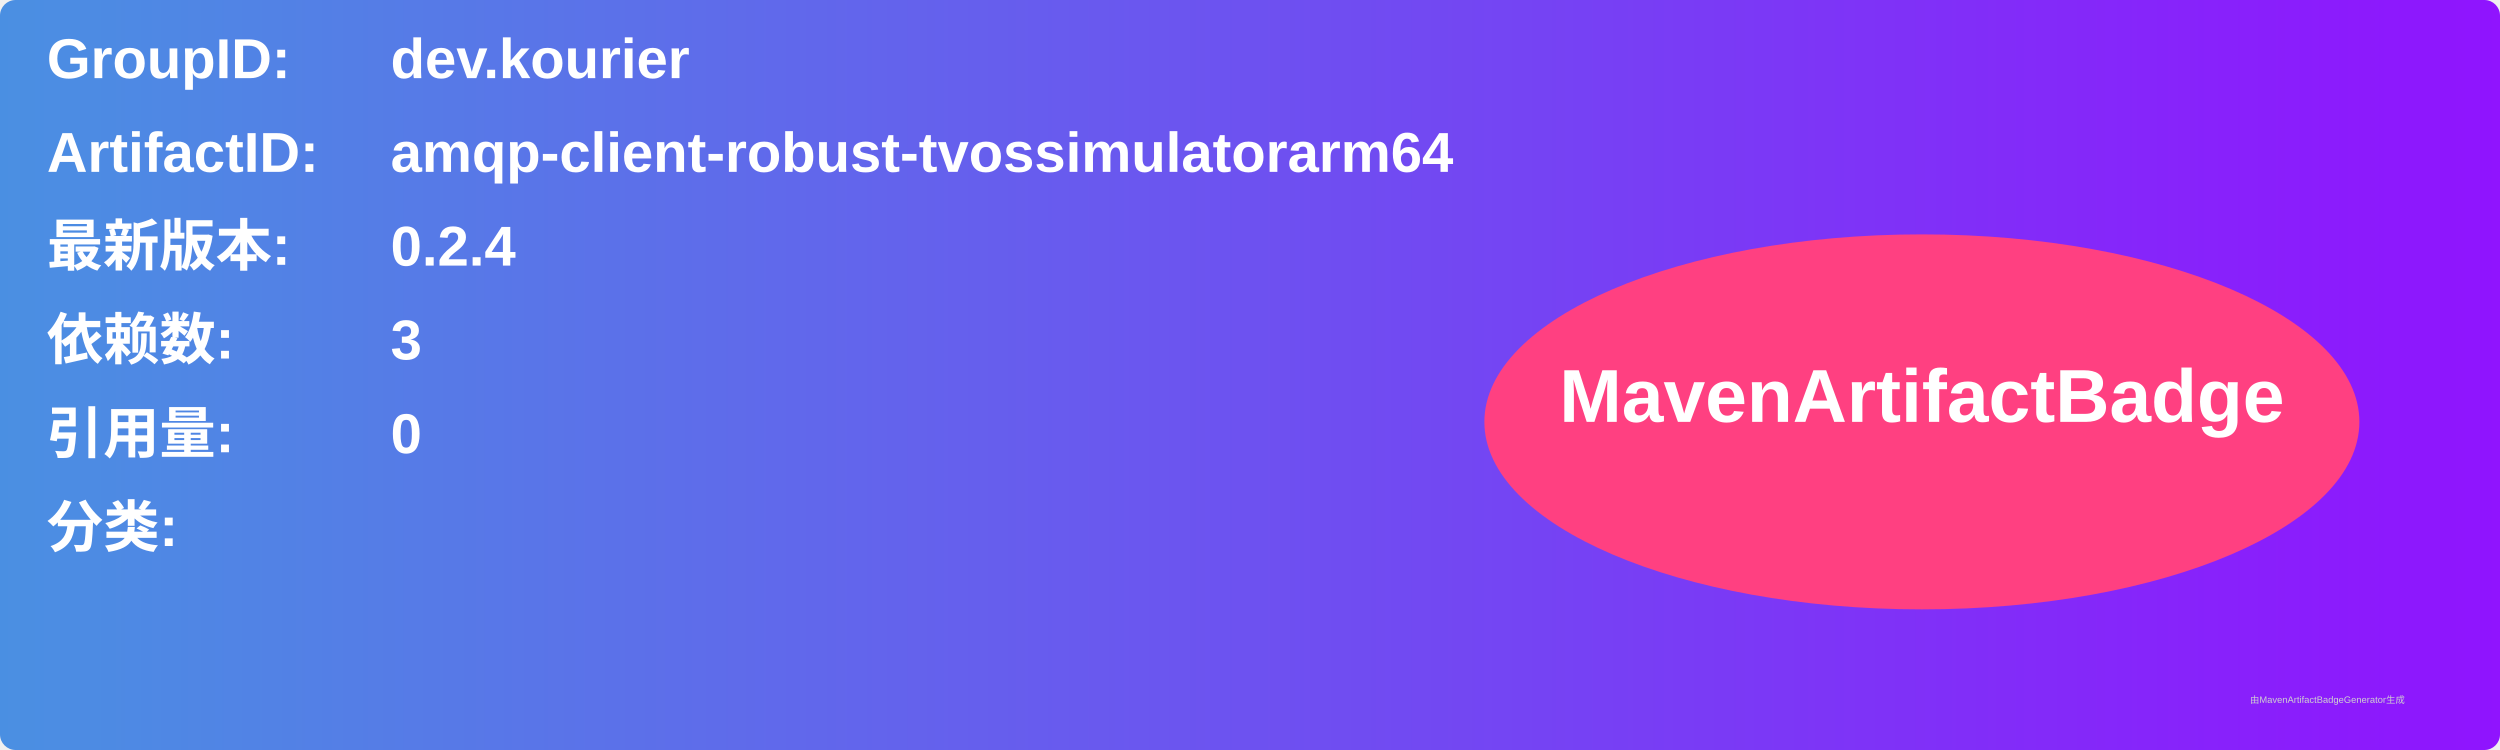
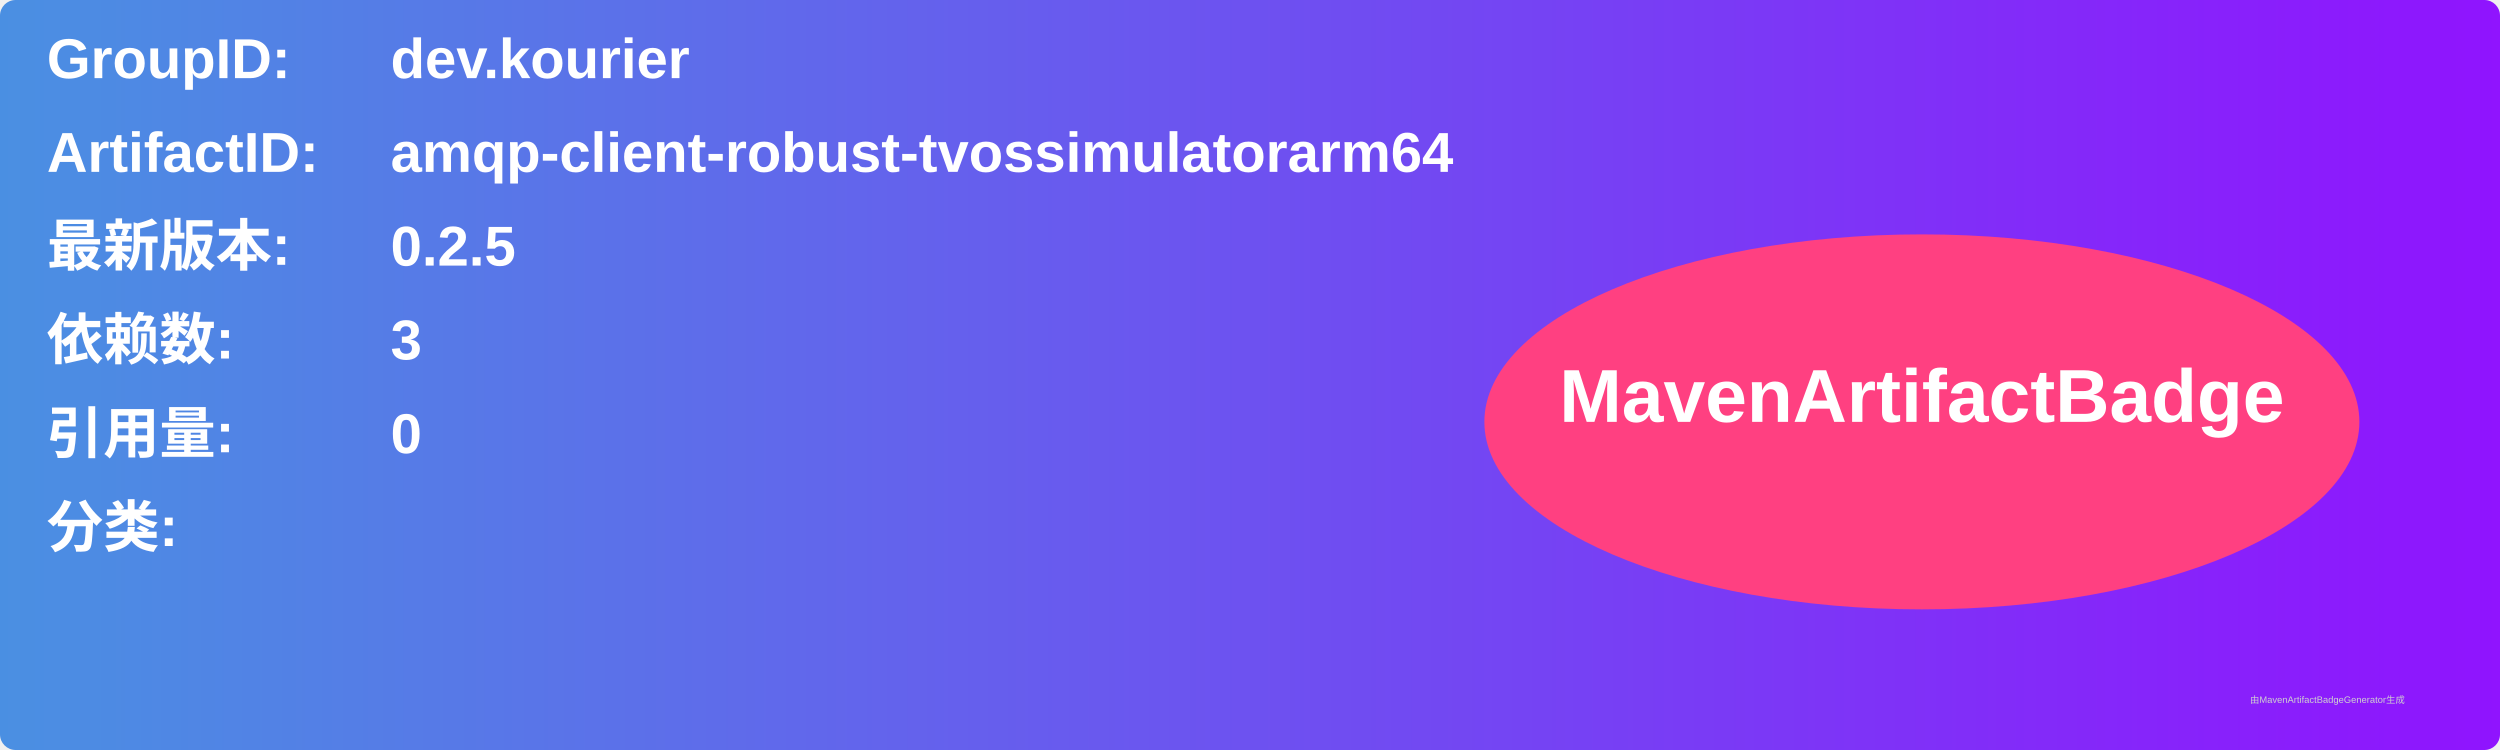
<svg xmlns="http://www.w3.org/2000/svg" width="800" height="240" viewBox="0 0 800 240">
  <linearGradient id="grad" x1="0%" y1="0%" x2="100%" y2="0%">
    <stop offset="0%" stop-color="#4a90e2" />
    <stop offset="100%" stop-color="#9013fe" />
  </linearGradient>
  <rect width="100%" height="100%" rx="5" ry="5" fill="url(#grad)" />
  <g transform="translate(15, 15)">
    <text x="0" y="10" font-family="Arial" font-size="18" fill="white" font-weight="bold" width="260">GroupID:</text>
    <text x="110" y="10" font-family="Arial" font-size="18" fill="white" font-weight="bold" width="460">dev.kourier</text>
    <text x="0" y="40" font-family="Arial" font-size="18" fill="white" font-weight="bold" width="260">ArtifactID:</text>
    <text x="110" y="40" font-family="Arial" font-size="18" fill="white" font-weight="bold" width="460">amqp-client-robust-tvossimulatorarm64</text>
    <text x="0" y="70" font-family="Arial" font-size="18" fill="white" font-weight="bold">最新版本:</text>
    <text x="110" y="70" font-family="Arial" font-size="18" fill="white" font-weight="bold">
-       <tspan font-weight="bold">0.2.4</tspan>
+       <tspan font-weight="bold">0.2.5</tspan>
    </text>
    <text x="0" y="100" font-family="Arial" font-size="18" fill="white" font-weight="bold">依赖数: </text>
    <text x="110" y="100" font-family="Arial" font-size="18" fill="white">
      <tspan font-weight="bold">3</tspan>
    </text>
    <text x="0" y="130" font-family="Arial" font-size="18" fill="white" font-weight="bold">引用量: </text>
    <text x="110" y="130" font-family="Arial" font-size="18" fill="white">
      <tspan font-weight="bold">0</tspan>
    </text>
    <text x="0" y="160" font-family="Arial" font-size="18" fill="white" font-weight="bold">分类:</text>
    <text x="10" y="190" font-family="Arial" font-size="10" fill="white">
      <tspan font-weight="bold" />
    </text>
    <ellipse cx="600" cy="120" rx="140" ry="60" fill="#ff4081" />
    <text x="600" y="120" text-anchor="middle" font-family="Arial" font-size="24" fill="white" font-weight="bold">MavenArtifactBadge</text>
  </g>
  <text x="720" y="225" font-family="Arial" font-size="3" fill="#d0d0d0">由MavenArtifactBadgeGenerator生成</text>
</svg>
